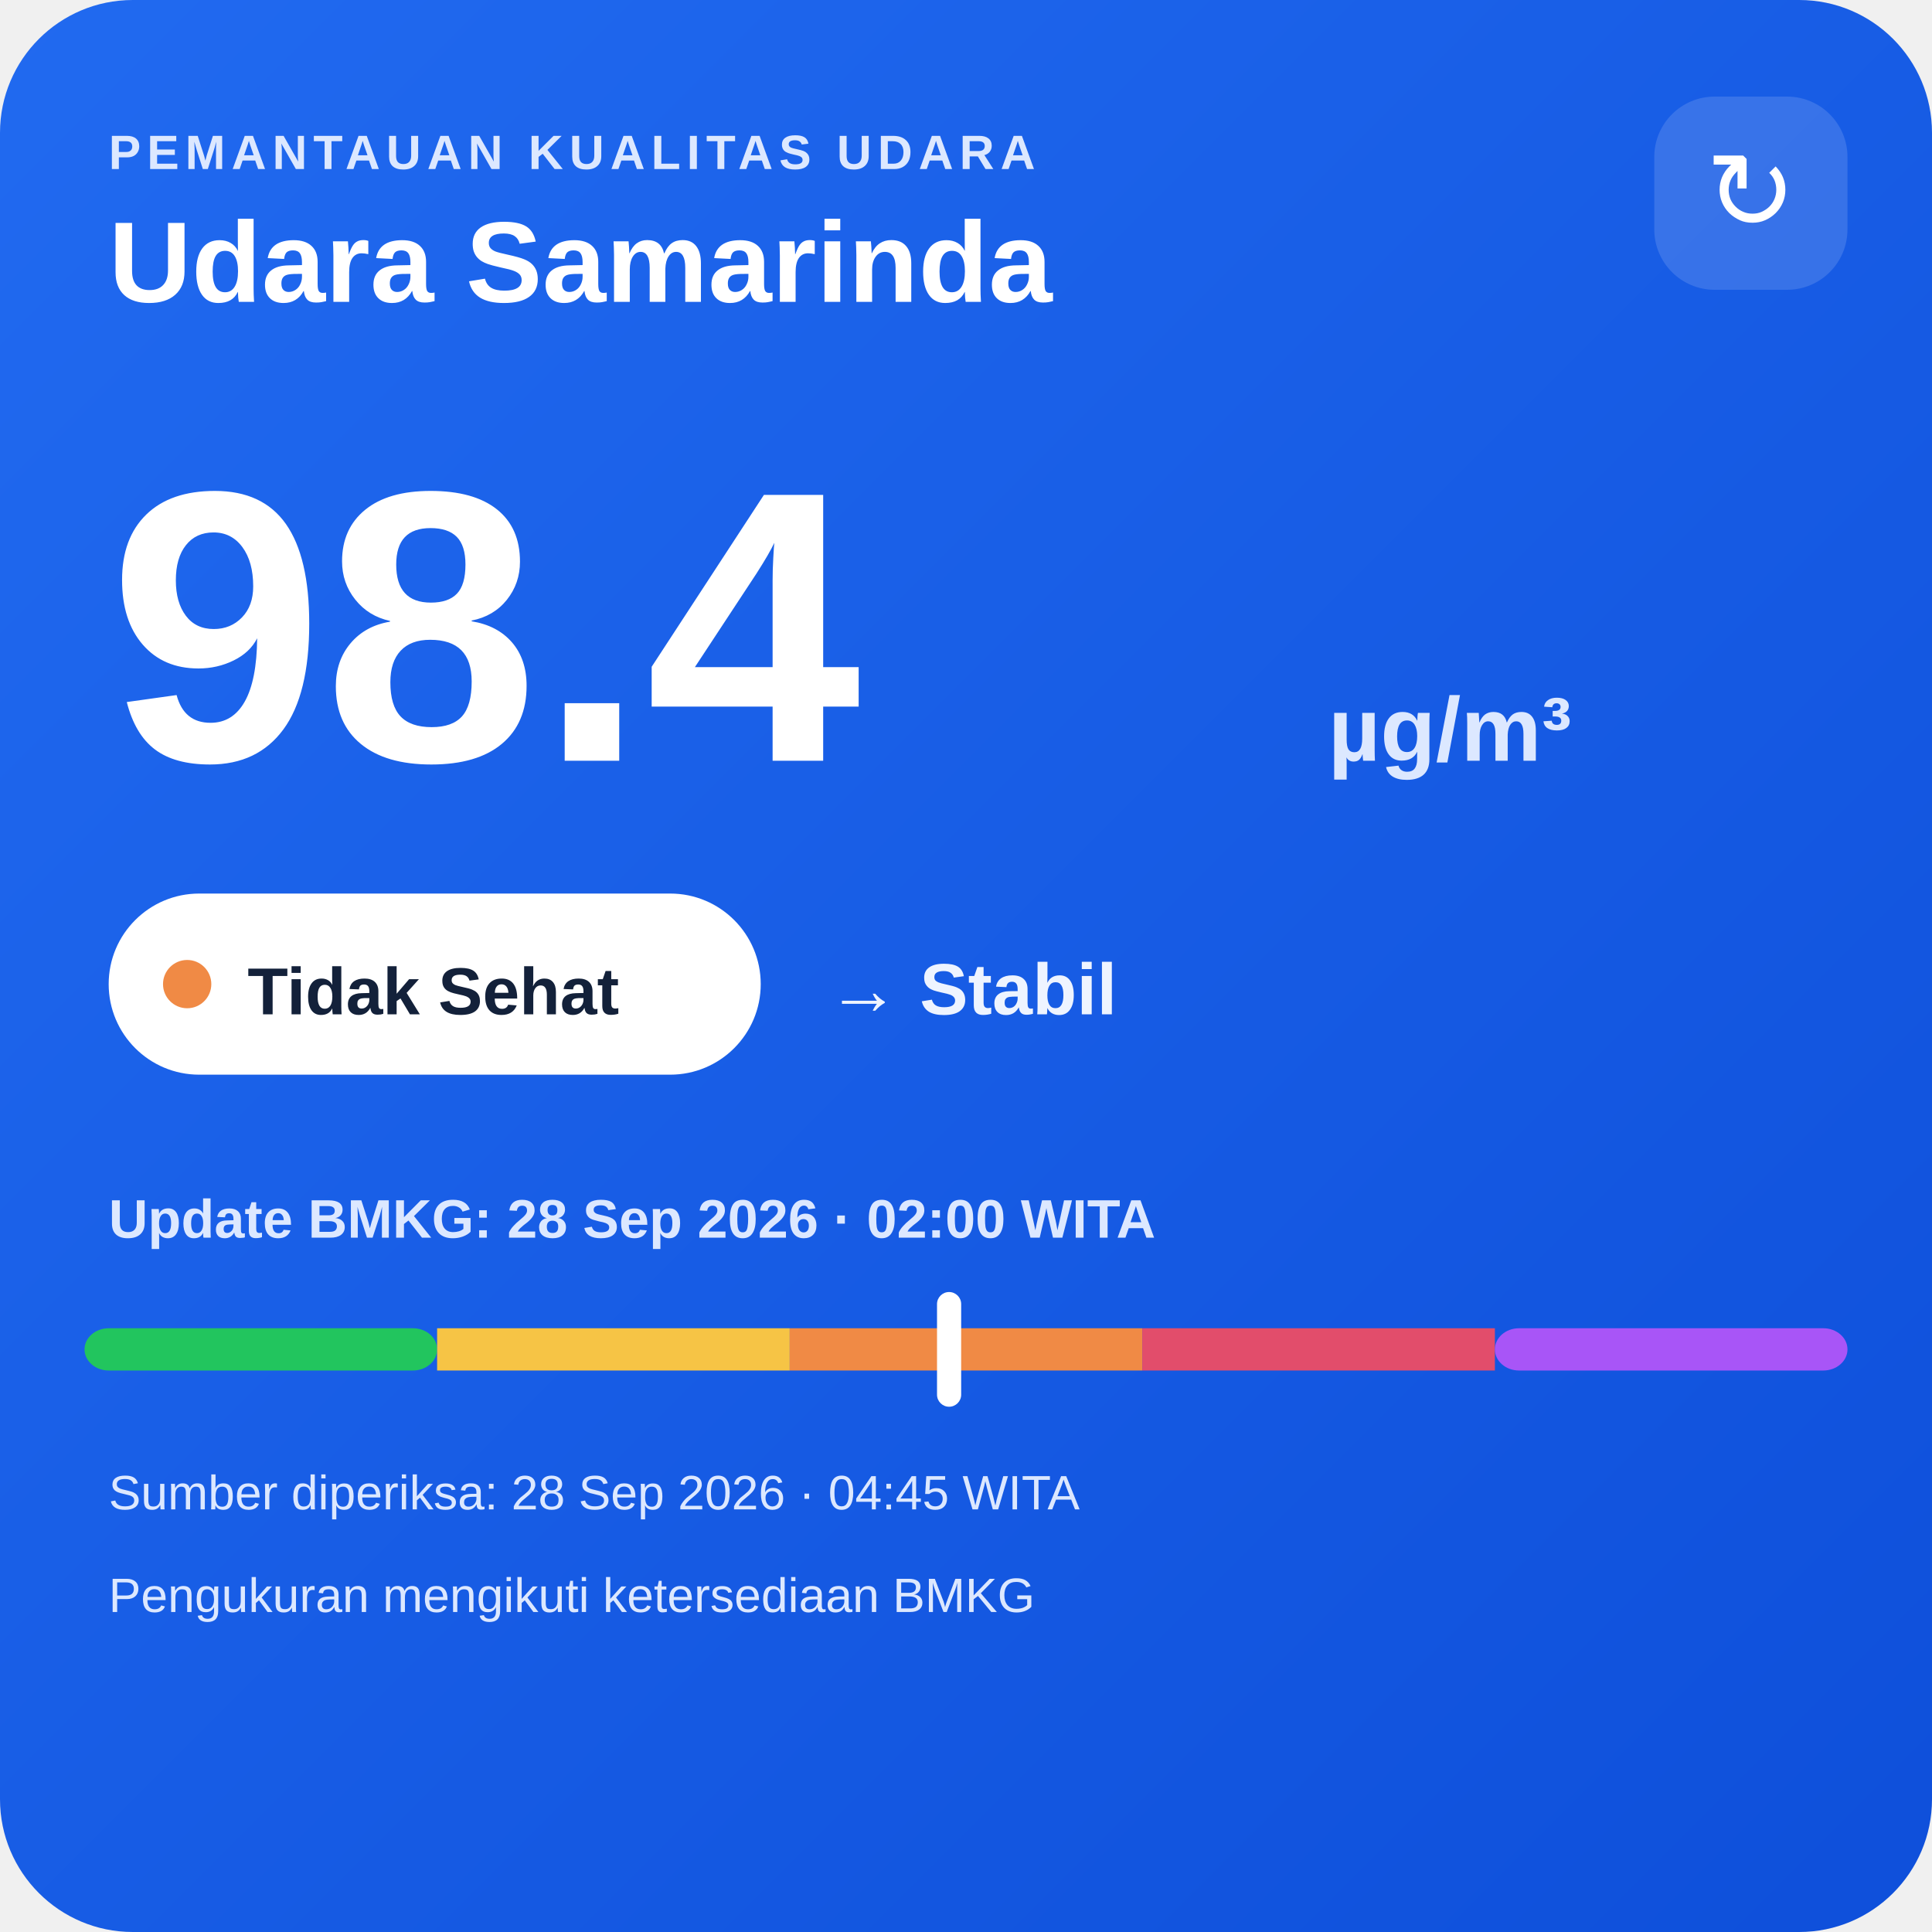
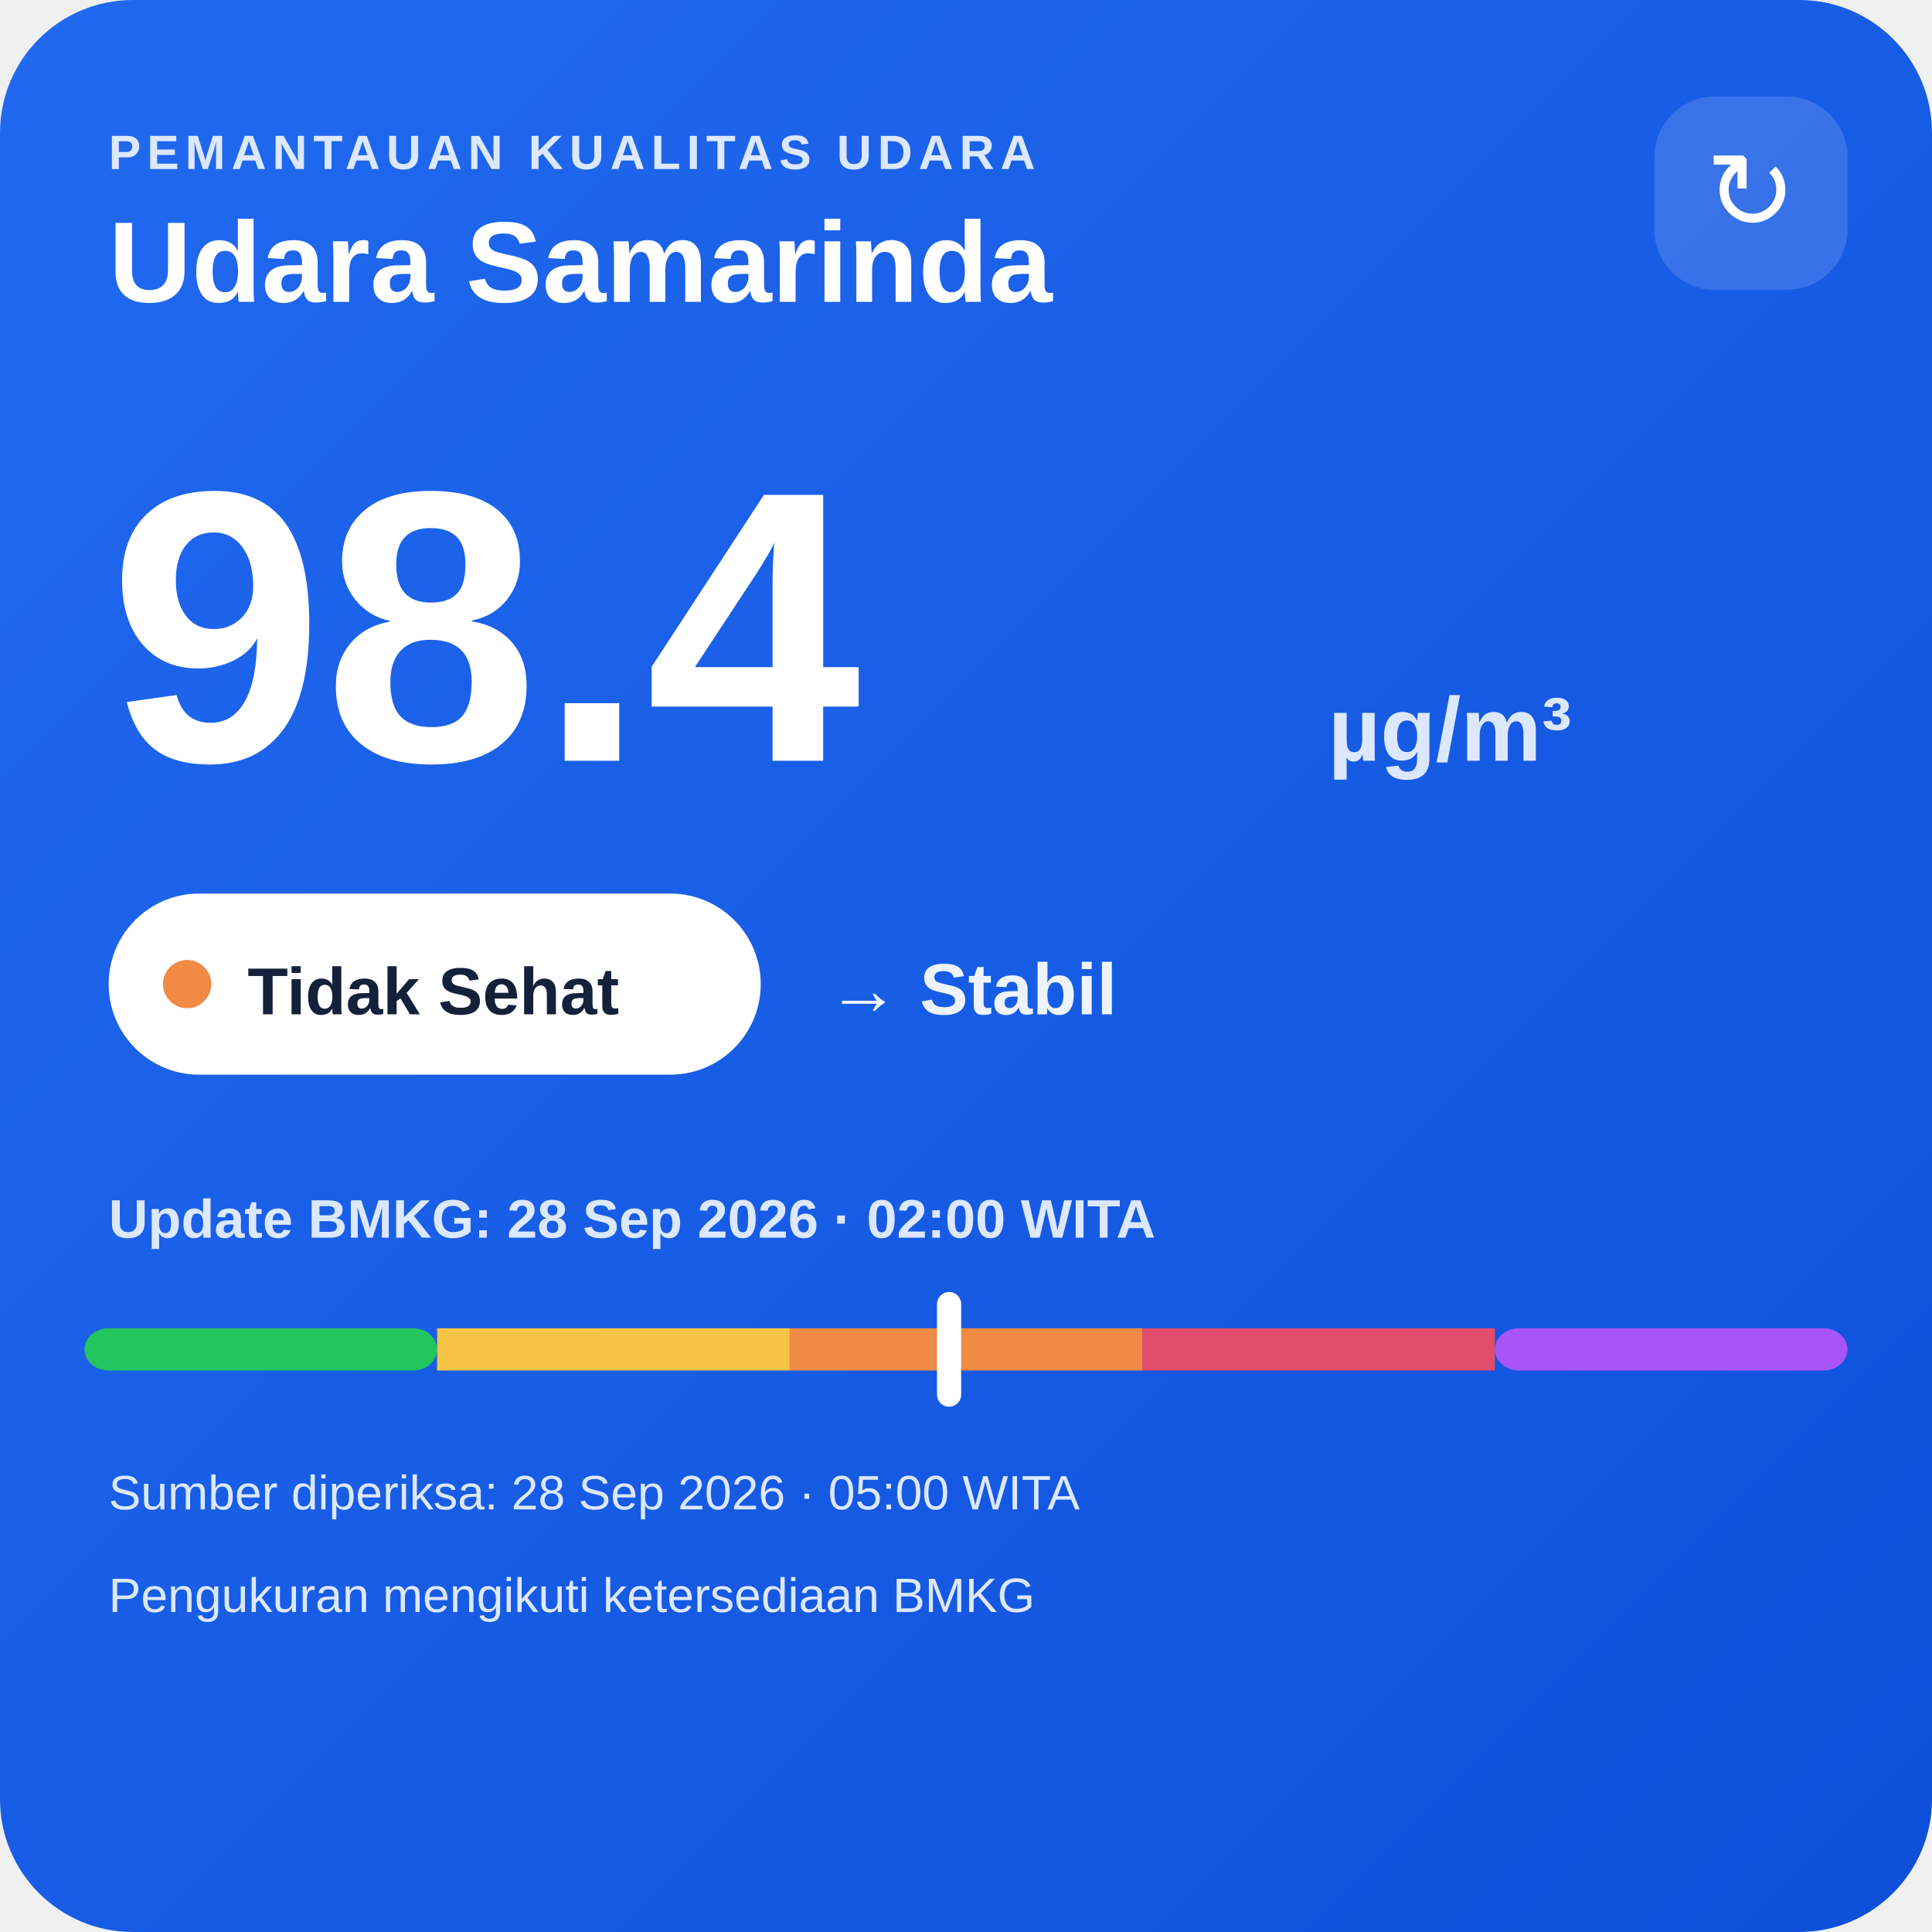
<svg xmlns="http://www.w3.org/2000/svg" width="320" height="320" viewBox="0 0 320 320">
  <defs>
    <linearGradient id="bg" x1="0" y1="0" x2="1" y2="1">
      <stop offset="0" stop-color="#216af0" />
      <stop offset="1" stop-color="#0e4fda" />
    </linearGradient>
  </defs>
  <rect width="320" height="320" rx="22" fill="url(#bg)" />
  <text x="18" y="28" fill="#dce8ff" font-family="Arial,sans-serif" font-size="8" font-weight="700" letter-spacing="1">PEMANTAUAN KUALITAS UDARA</text>
  <text x="18" y="50" fill="#ffffff" font-family="Arial,sans-serif" font-size="19" font-weight="700">Udara Samarinda</text>
  <rect x="274" y="16" width="32" height="32" rx="10" fill="#ffffff" fill-opacity=".14" />
  <text x="290" y="38" text-anchor="middle" fill="#ffffff" font-family="Arial,sans-serif" font-size="18">↻</text>
  <text x="18" y="126" fill="#ffffff" font-family="Arial,sans-serif" font-size="64" font-weight="800">98.4</text>
  <text x="220" y="126" fill="#dce8ff" font-family="Arial,sans-serif" font-size="15" font-weight="700">µg/m³</text>
  <rect x="18" y="148" width="108" height="30" rx="15" fill="#ffffff" />
  <circle cx="31" cy="163" r="4" fill="#f08a45" />
  <text x="41" y="168" fill="#13213a" font-family="Arial,sans-serif" font-size="11" font-weight="700">Tidak Sehat</text>
  <text x="137" y="168" fill="#eef4ff" font-family="Arial,sans-serif" font-size="12" font-weight="700">→ Stabil</text>
  <text x="18" y="205" fill="#dce8ff" font-family="Arial,sans-serif" font-size="9" font-weight="700">Update BMKG: 28 Sep 2026 · 02:00 WITA</text>
  <rect x="14" y="220" width="58.4" height="7" rx="4" fill="#22c55e" />
  <rect x="72.4" y="220" width="58.4" height="7" fill="#f6c445" />
  <rect x="130.8" y="220" width="58.4" height="7" fill="#f08a45" />
  <rect x="189.2" y="220" width="58.4" height="7" fill="#e24d6b" />
  <rect x="247.6" y="220" width="58.4" height="7" rx="4" fill="#a855f7" />
  <rect x="155.2" y="214" width="4" height="19" rx="2" fill="#ffffff" />
-   <text x="18" y="250" fill="#dce8ff" font-family="Arial,sans-serif" font-size="8">Sumber diperiksa: 28 Sep 2026 · 04:45 WITA</text>
+   <text x="18" y="250" fill="#dce8ff" font-family="Arial,sans-serif" font-size="8">Sumber diperiksa: 28 Sep 2026 · 05:00 WITA</text>
  <text x="18" y="267" fill="#dce8ff" font-family="Arial,sans-serif" font-size="8">Pengukuran mengikuti ketersediaan BMKG</text>
</svg>
